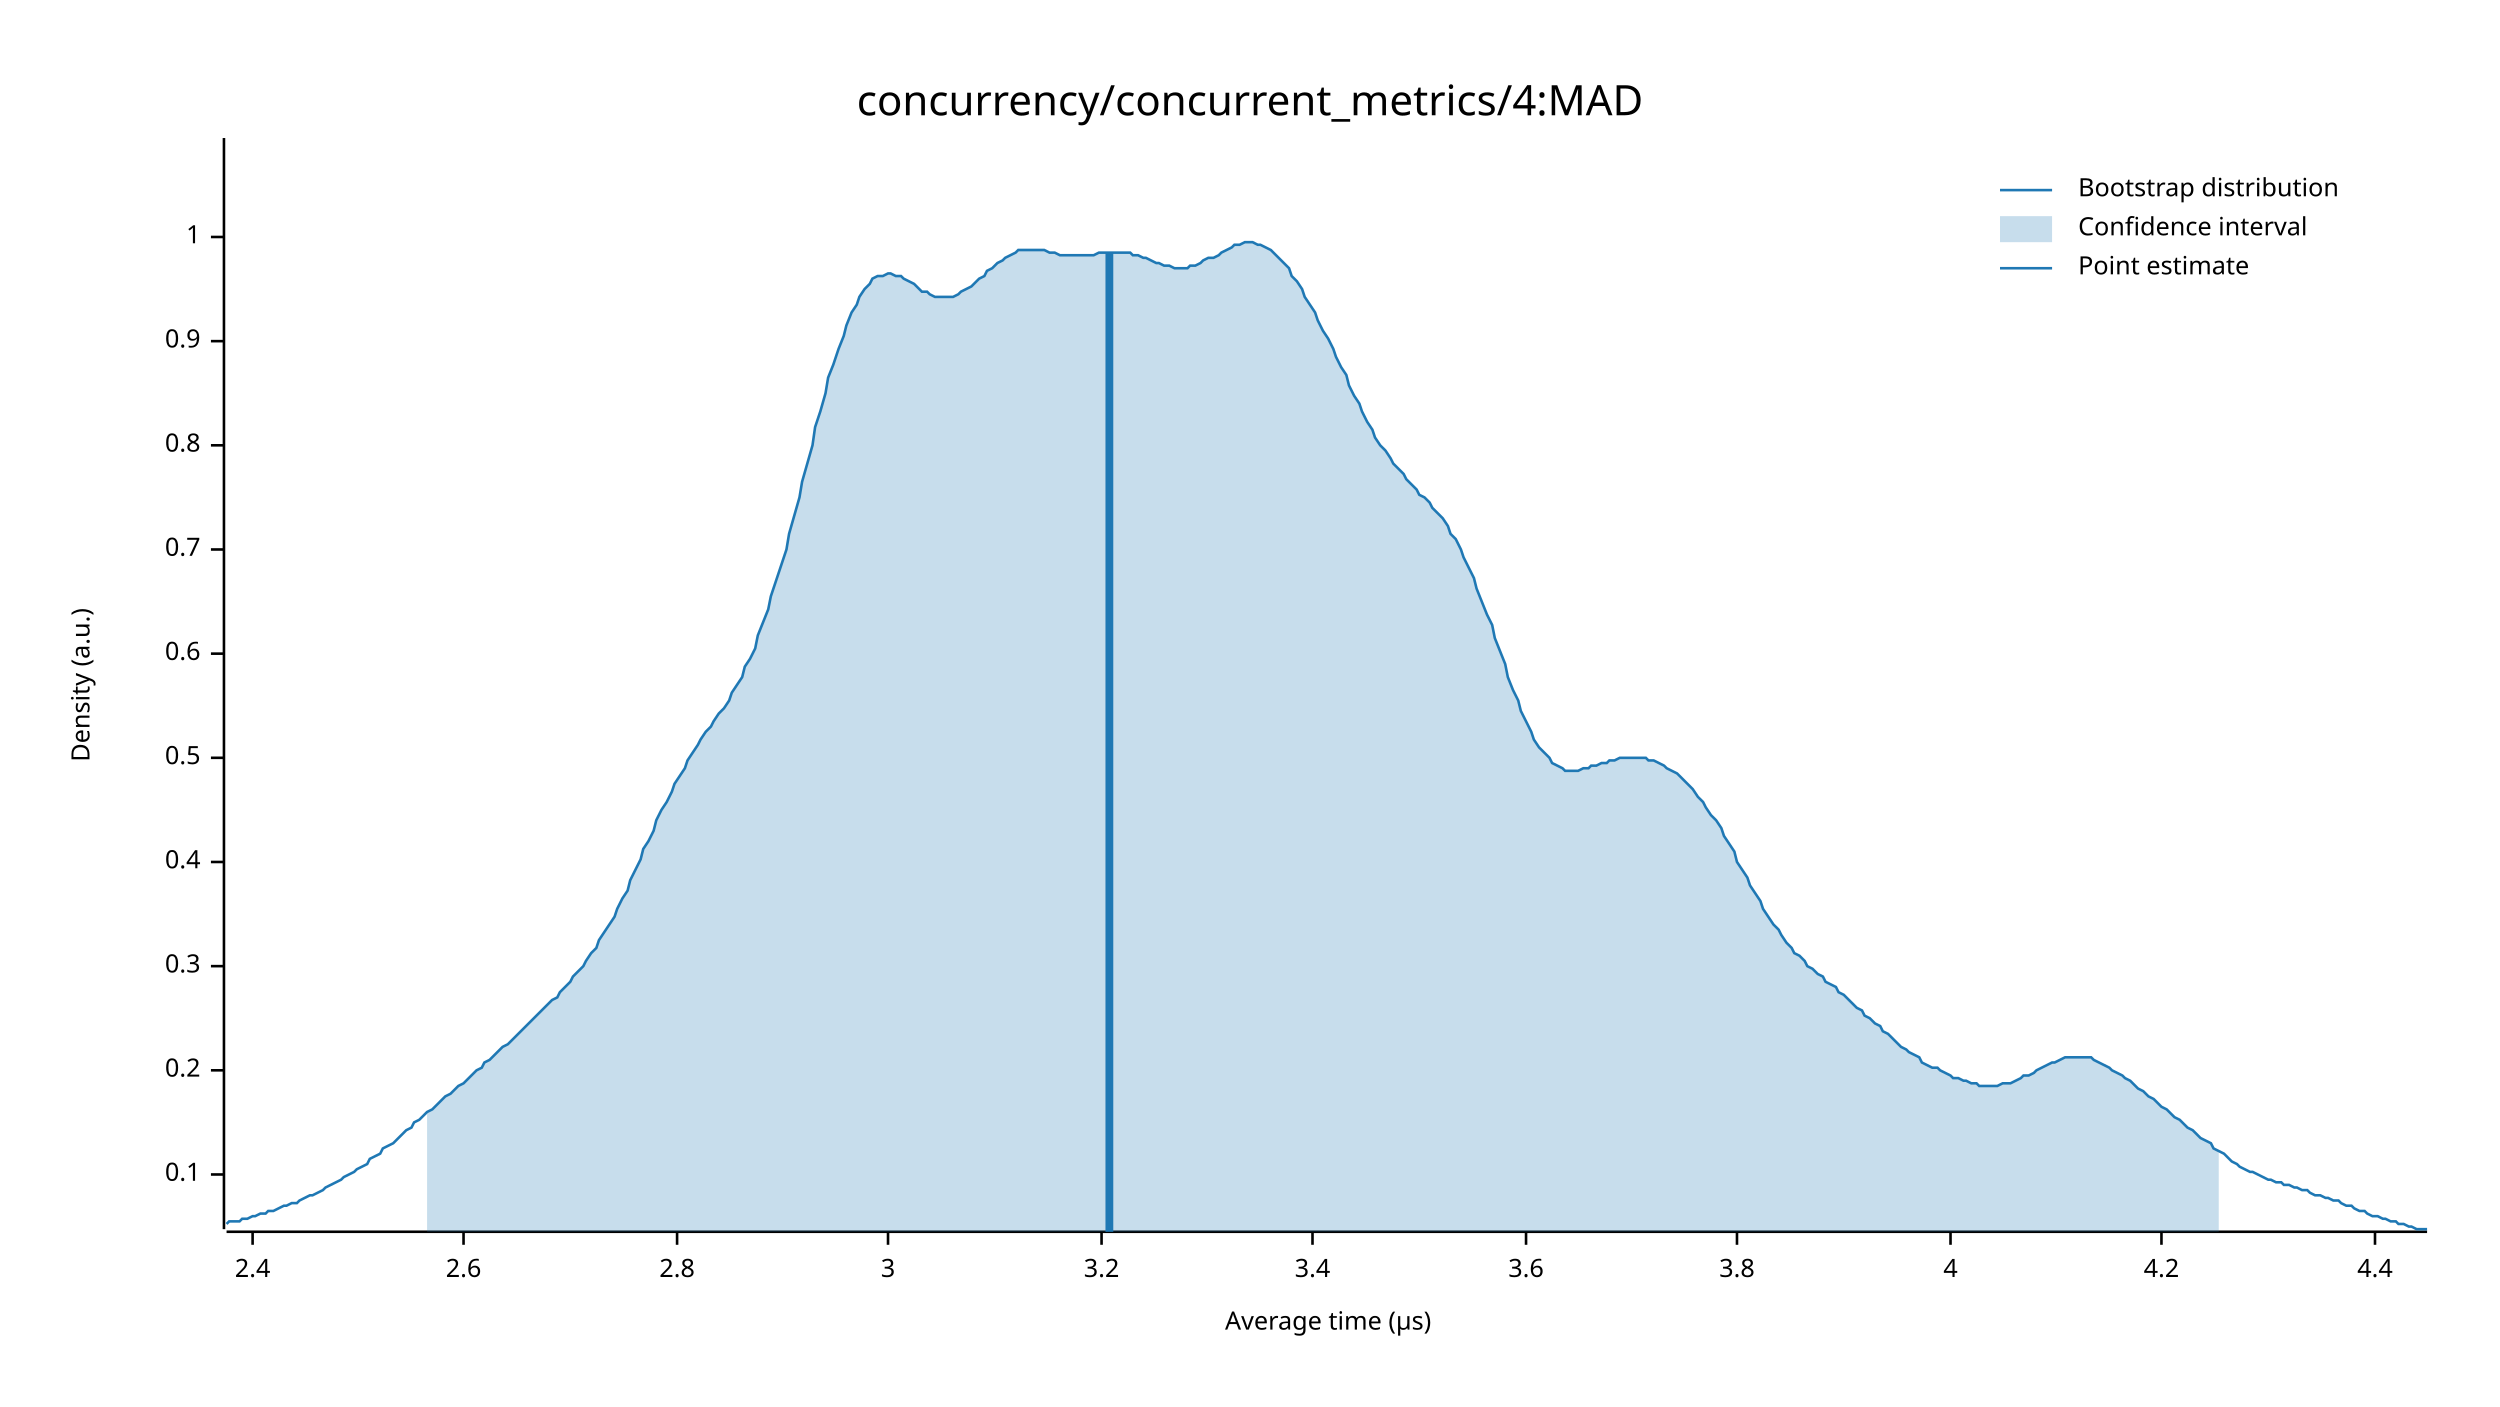
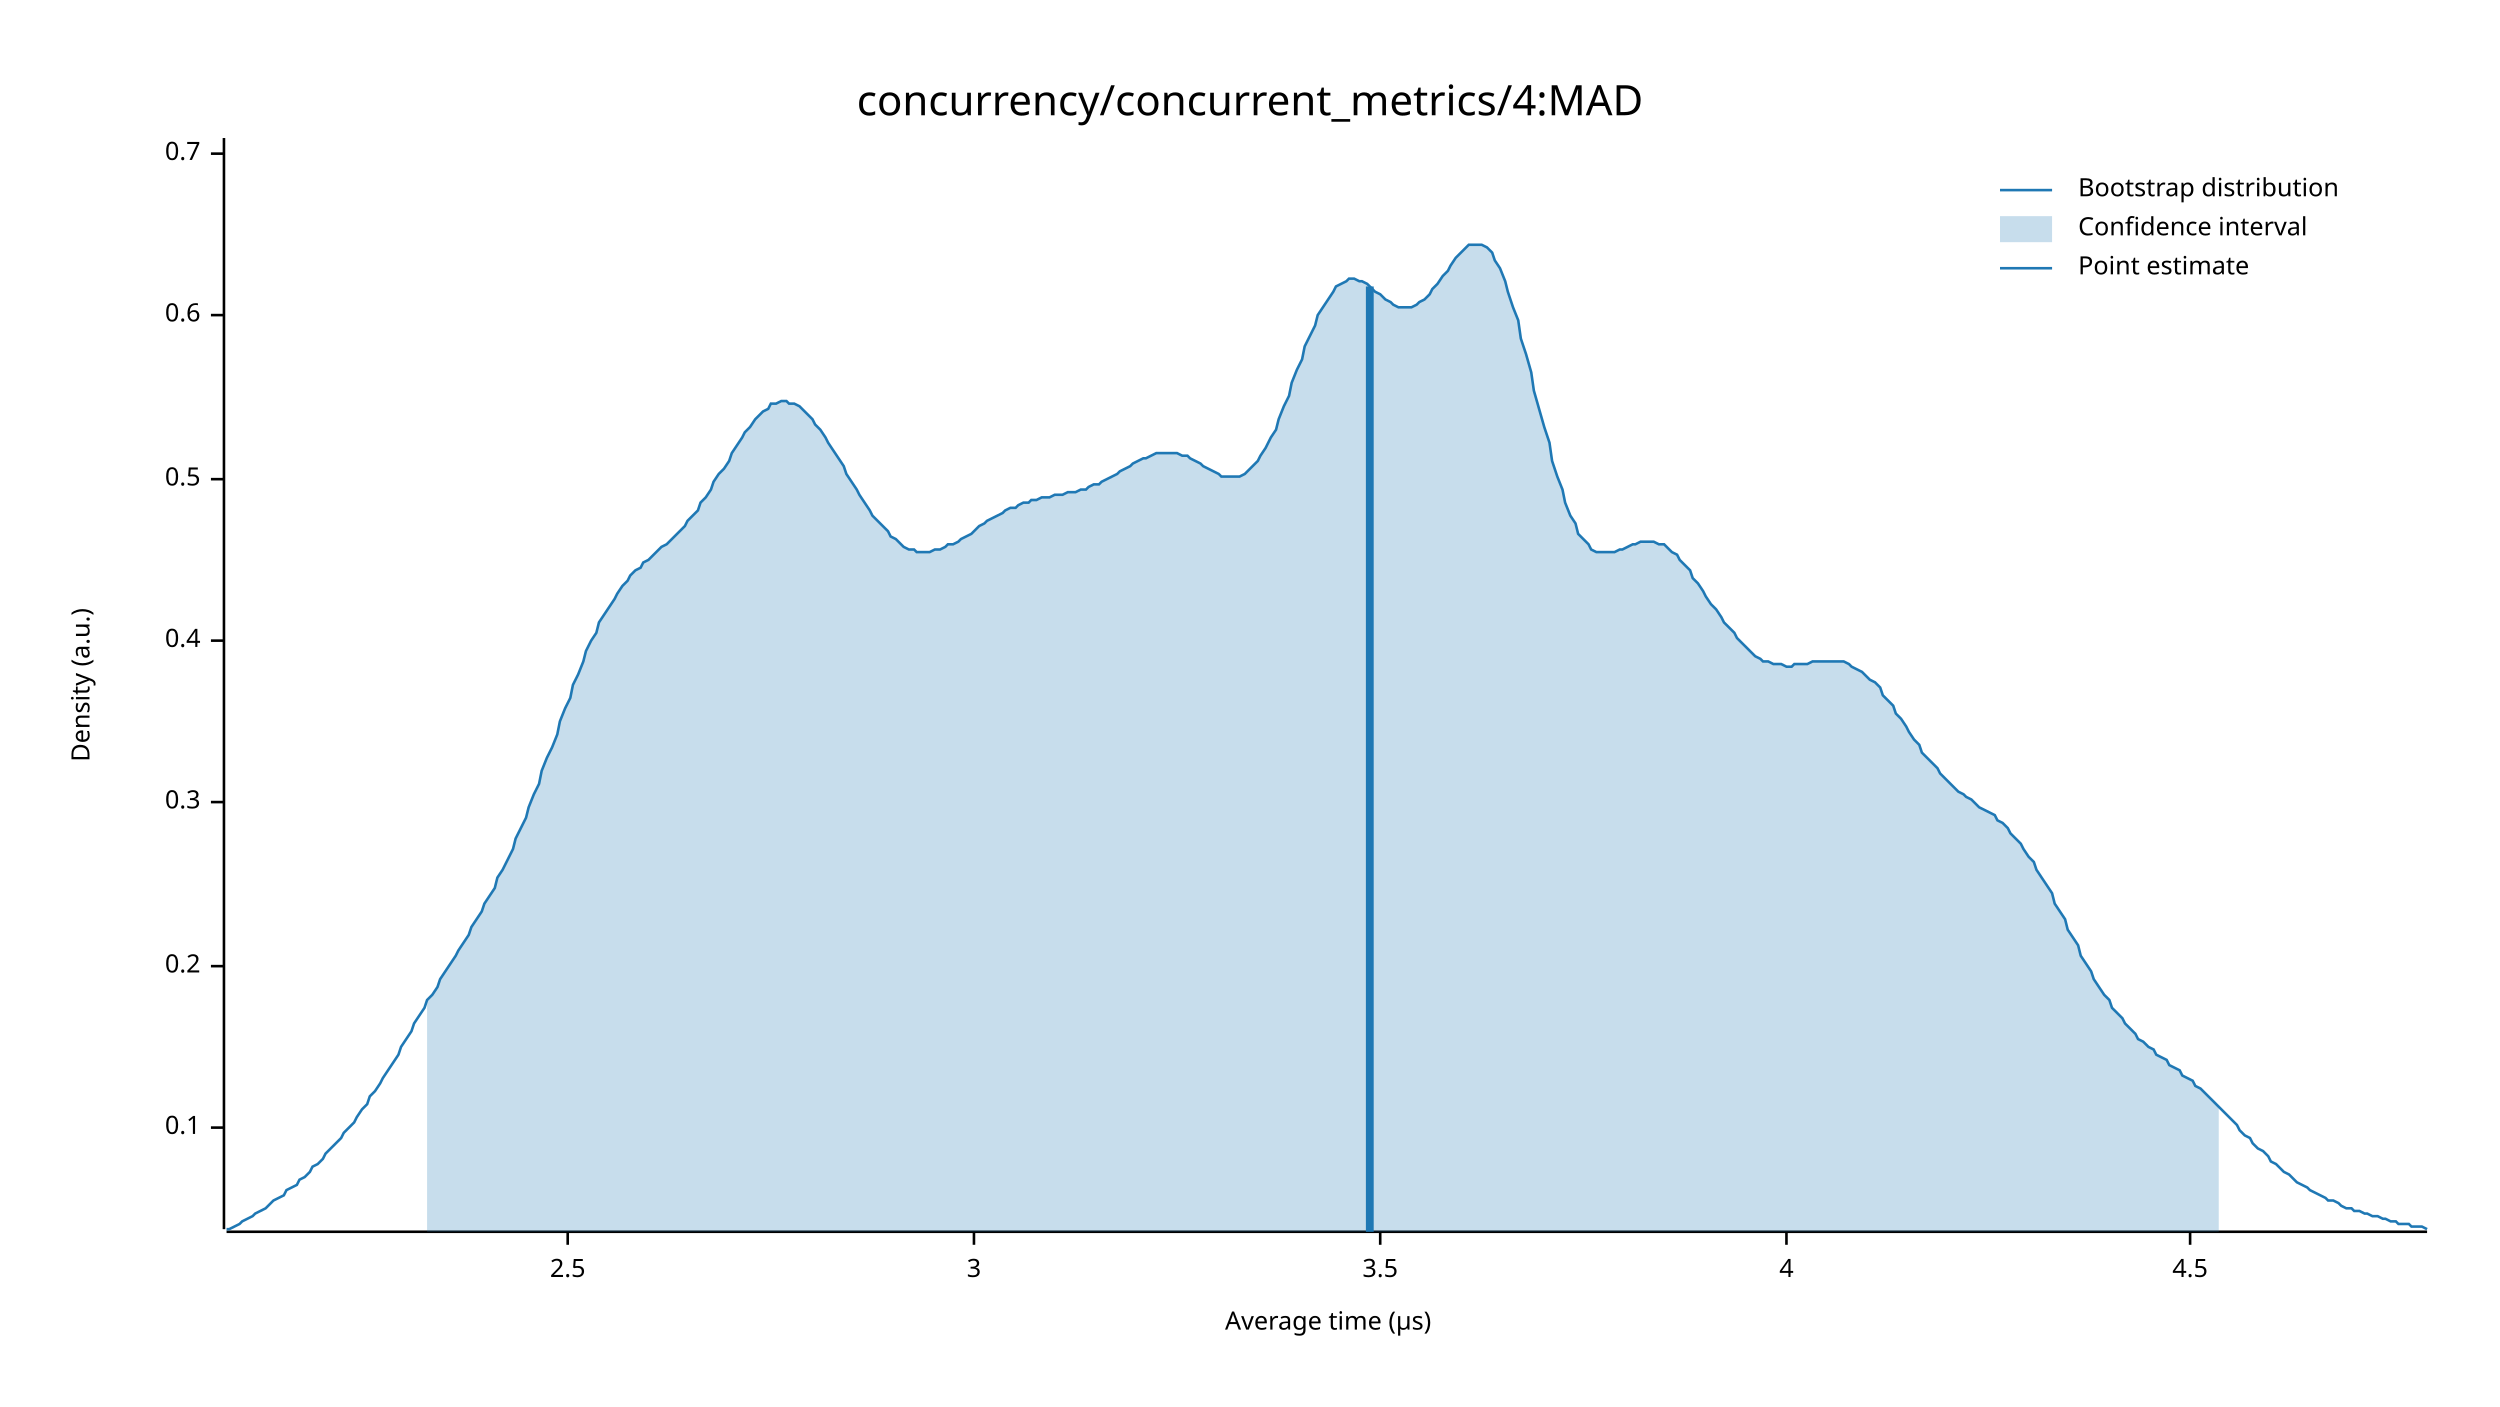
<svg xmlns="http://www.w3.org/2000/svg" width="960" height="540" viewBox="0 0 960 540">
  <text x="480" y="32" dy="0.76em" text-anchor="middle" font-family="sans-serif" font-size="16.129" opacity="1" fill="#000000">
concurrency/concurrent_metrics/4:MAD
</text>
  <text x="27" y="263" dy="0.76em" text-anchor="middle" font-family="sans-serif" font-size="9.677" opacity="1" fill="#000000" transform="rotate(270, 27, 263)">
Density (a.u.)
</text>
  <text x="510" y="513" dy="-0.5ex" text-anchor="middle" font-family="sans-serif" font-size="9.677" opacity="1" fill="#000000">
Average time (µs)
</text>
  <polyline fill="none" opacity="1" stroke="#000000" stroke-width="1" points="86,53 86,472 " />
-   <text x="77" y="451" dy="0.5ex" text-anchor="end" font-family="sans-serif" font-size="9.677" opacity="1" fill="#000000">
+   <text x="77" y="433" dy="0.5ex" text-anchor="end" font-family="sans-serif" font-size="9.677" opacity="1" fill="#000000">
0.1
</text>
-   <polyline fill="none" opacity="1" stroke="#000000" stroke-width="1" points="81,451 86,451 " />
-   <text x="77" y="411" dy="0.5ex" text-anchor="end" font-family="sans-serif" font-size="9.677" opacity="1" fill="#000000">
+   <polyline fill="none" opacity="1" stroke="#000000" stroke-width="1" points="81,433 86,433 " />
+   <text x="77" y="371" dy="0.5ex" text-anchor="end" font-family="sans-serif" font-size="9.677" opacity="1" fill="#000000">
0.2
</text>
-   <polyline fill="none" opacity="1" stroke="#000000" stroke-width="1" points="81,411 86,411 " />
-   <text x="77" y="371" dy="0.5ex" text-anchor="end" font-family="sans-serif" font-size="9.677" opacity="1" fill="#000000">
+   <polyline fill="none" opacity="1" stroke="#000000" stroke-width="1" points="81,371 86,371 " />
+   <text x="77" y="308" dy="0.5ex" text-anchor="end" font-family="sans-serif" font-size="9.677" opacity="1" fill="#000000">
0.3
</text>
-   <polyline fill="none" opacity="1" stroke="#000000" stroke-width="1" points="81,371 86,371 " />
-   <text x="77" y="331" dy="0.5ex" text-anchor="end" font-family="sans-serif" font-size="9.677" opacity="1" fill="#000000">
+   <polyline fill="none" opacity="1" stroke="#000000" stroke-width="1" points="81,308 86,308 " />
+   <text x="77" y="246" dy="0.5ex" text-anchor="end" font-family="sans-serif" font-size="9.677" opacity="1" fill="#000000">
0.4
</text>
-   <polyline fill="none" opacity="1" stroke="#000000" stroke-width="1" points="81,331 86,331 " />
-   <text x="77" y="291" dy="0.5ex" text-anchor="end" font-family="sans-serif" font-size="9.677" opacity="1" fill="#000000">
+   <polyline fill="none" opacity="1" stroke="#000000" stroke-width="1" points="81,246 86,246 " />
+   <text x="77" y="184" dy="0.5ex" text-anchor="end" font-family="sans-serif" font-size="9.677" opacity="1" fill="#000000">
0.5
</text>
-   <polyline fill="none" opacity="1" stroke="#000000" stroke-width="1" points="81,291 86,291 " />
-   <text x="77" y="251" dy="0.5ex" text-anchor="end" font-family="sans-serif" font-size="9.677" opacity="1" fill="#000000">
+   <polyline fill="none" opacity="1" stroke="#000000" stroke-width="1" points="81,184 86,184 " />
+   <text x="77" y="121" dy="0.5ex" text-anchor="end" font-family="sans-serif" font-size="9.677" opacity="1" fill="#000000">
0.6
</text>
-   <polyline fill="none" opacity="1" stroke="#000000" stroke-width="1" points="81,251 86,251 " />
-   <text x="77" y="211" dy="0.5ex" text-anchor="end" font-family="sans-serif" font-size="9.677" opacity="1" fill="#000000">
+   <polyline fill="none" opacity="1" stroke="#000000" stroke-width="1" points="81,121 86,121 " />
+   <text x="77" y="59" dy="0.5ex" text-anchor="end" font-family="sans-serif" font-size="9.677" opacity="1" fill="#000000">
0.7
</text>
-   <polyline fill="none" opacity="1" stroke="#000000" stroke-width="1" points="81,211 86,211 " />
-   <text x="77" y="171" dy="0.5ex" text-anchor="end" font-family="sans-serif" font-size="9.677" opacity="1" fill="#000000">
- 0.8
+   <polyline fill="none" opacity="1" stroke="#000000" stroke-width="1" points="81,59 86,59 " />
+   <polyline fill="none" opacity="1" stroke="#000000" stroke-width="1" points="87,473 932,473 " />
+   <text x="218" y="483" dy="0.76em" text-anchor="middle" font-family="sans-serif" font-size="9.677" opacity="1" fill="#000000">
+ 2.5
</text>
-   <polyline fill="none" opacity="1" stroke="#000000" stroke-width="1" points="81,171 86,171 " />
-   <text x="77" y="131" dy="0.5ex" text-anchor="end" font-family="sans-serif" font-size="9.677" opacity="1" fill="#000000">
- 0.9
- </text>
-   <polyline fill="none" opacity="1" stroke="#000000" stroke-width="1" points="81,131 86,131 " />
-   <text x="77" y="91" dy="0.5ex" text-anchor="end" font-family="sans-serif" font-size="9.677" opacity="1" fill="#000000">
- 1
- </text>
-   <polyline fill="none" opacity="1" stroke="#000000" stroke-width="1" points="81,91 86,91 " />
-   <polyline fill="none" opacity="1" stroke="#000000" stroke-width="1" points="87,473 932,473 " />
-   <text x="97" y="483" dy="0.76em" text-anchor="middle" font-family="sans-serif" font-size="9.677" opacity="1" fill="#000000">
- 2.4
- </text>
-   <polyline fill="none" opacity="1" stroke="#000000" stroke-width="1" points="97,473 97,478 " />
-   <text x="178" y="483" dy="0.76em" text-anchor="middle" font-family="sans-serif" font-size="9.677" opacity="1" fill="#000000">
- 2.6
- </text>
-   <polyline fill="none" opacity="1" stroke="#000000" stroke-width="1" points="178,473 178,478 " />
-   <text x="260" y="483" dy="0.76em" text-anchor="middle" font-family="sans-serif" font-size="9.677" opacity="1" fill="#000000">
- 2.8
- </text>
-   <polyline fill="none" opacity="1" stroke="#000000" stroke-width="1" points="260,473 260,478 " />
-   <text x="341" y="483" dy="0.76em" text-anchor="middle" font-family="sans-serif" font-size="9.677" opacity="1" fill="#000000">
+   <polyline fill="none" opacity="1" stroke="#000000" stroke-width="1" points="218,473 218,478 " />
+   <text x="374" y="483" dy="0.76em" text-anchor="middle" font-family="sans-serif" font-size="9.677" opacity="1" fill="#000000">
3
</text>
-   <polyline fill="none" opacity="1" stroke="#000000" stroke-width="1" points="341,473 341,478 " />
-   <text x="423" y="483" dy="0.76em" text-anchor="middle" font-family="sans-serif" font-size="9.677" opacity="1" fill="#000000">
- 3.2
+   <polyline fill="none" opacity="1" stroke="#000000" stroke-width="1" points="374,473 374,478 " />
+   <text x="530" y="483" dy="0.76em" text-anchor="middle" font-family="sans-serif" font-size="9.677" opacity="1" fill="#000000">
+ 3.5
</text>
-   <polyline fill="none" opacity="1" stroke="#000000" stroke-width="1" points="423,473 423,478 " />
-   <text x="504" y="483" dy="0.76em" text-anchor="middle" font-family="sans-serif" font-size="9.677" opacity="1" fill="#000000">
- 3.4
- </text>
-   <polyline fill="none" opacity="1" stroke="#000000" stroke-width="1" points="504,473 504,478 " />
-   <text x="586" y="483" dy="0.76em" text-anchor="middle" font-family="sans-serif" font-size="9.677" opacity="1" fill="#000000">
- 3.6
- </text>
-   <polyline fill="none" opacity="1" stroke="#000000" stroke-width="1" points="586,473 586,478 " />
-   <text x="667" y="483" dy="0.76em" text-anchor="middle" font-family="sans-serif" font-size="9.677" opacity="1" fill="#000000">
- 3.8
- </text>
-   <polyline fill="none" opacity="1" stroke="#000000" stroke-width="1" points="667,473 667,478 " />
-   <text x="749" y="483" dy="0.76em" text-anchor="middle" font-family="sans-serif" font-size="9.677" opacity="1" fill="#000000">
+   <polyline fill="none" opacity="1" stroke="#000000" stroke-width="1" points="530,473 530,478 " />
+   <text x="686" y="483" dy="0.76em" text-anchor="middle" font-family="sans-serif" font-size="9.677" opacity="1" fill="#000000">
4
</text>
-   <polyline fill="none" opacity="1" stroke="#000000" stroke-width="1" points="749,473 749,478 " />
-   <text x="830" y="483" dy="0.76em" text-anchor="middle" font-family="sans-serif" font-size="9.677" opacity="1" fill="#000000">
- 4.2
+   <polyline fill="none" opacity="1" stroke="#000000" stroke-width="1" points="686,473 686,478 " />
+   <text x="841" y="483" dy="0.76em" text-anchor="middle" font-family="sans-serif" font-size="9.677" opacity="1" fill="#000000">
+ 4.5
</text>
-   <polyline fill="none" opacity="1" stroke="#000000" stroke-width="1" points="830,473 830,478 " />
-   <text x="912" y="483" dy="0.76em" text-anchor="middle" font-family="sans-serif" font-size="9.677" opacity="1" fill="#000000">
- 4.4
- </text>
-   <polyline fill="none" opacity="1" stroke="#000000" stroke-width="1" points="912,473 912,478 " />
-   <polyline fill="none" opacity="1" stroke="#1F78B4" stroke-width="1" points="87,470 88,469 90,469 92,469 93,468 95,468 97,467 98,467 100,466 102,466 103,465 105,465 107,464 109,463 110,463 112,462 114,462 115,461 117,460 119,459 120,459 122,458 124,457 125,456 127,455 129,454 131,453 132,452 134,451 136,450 137,449 139,448 141,447 142,445 144,444 146,443 147,441 149,440 151,439 153,437 154,436 156,434 158,433 159,431 161,430 163,428 164,427 166,426 168,424 169,423 171,421 173,420 175,418 176,417 178,416 180,414 181,413 183,411 185,410 186,408 188,407 190,405 191,404 193,402 195,401 197,399 198,398 200,396 202,394 203,393 205,391 207,389 208,388 210,386 212,384 214,383 215,381 217,379 219,377 220,375 222,373 224,371 225,369 227,366 229,364 230,361 232,358 234,355 236,352 237,349 239,345 241,342 242,338 244,334 246,330 247,326 249,323 251,319 252,315 254,311 256,308 258,304 259,301 261,298 263,295 264,292 266,289 268,286 269,284 271,281 273,279 274,277 276,274 278,272 280,269 281,266 283,263 285,260 286,256 288,253 290,249 291,244 293,239 295,234 296,229 298,223 300,217 302,211 303,205 305,198 307,191 308,185 310,178 312,171 313,164 315,158 317,151 318,145 320,140 322,134 324,129 325,125 327,120 329,117 330,114 332,111 334,109 335,107 337,106 339,106 341,105 342,105 344,106 346,106 347,107 349,108 351,109 352,110 354,112 356,112 357,113 359,114 361,114 363,114 364,114 366,114 368,113 369,112 371,111 373,110 374,109 376,107 378,106 379,104 381,103 383,101 385,100 386,99 388,98 390,97 391,96 393,96 395,96 396,96 398,96 400,96 401,96 403,97 405,97 407,98 408,98 410,98 412,98 413,98 415,98 417,98 418,98 420,98 422,97 423,97 425,97 427,97 429,97 430,97 432,97 434,97 435,98 437,98 439,99 440,99 442,100 444,101 445,101 447,102 449,102 451,103 452,103 454,103 456,103 457,102 459,102 461,101 462,100 464,99 466,99 468,98 469,97 471,96 473,95 474,94 476,94 478,93 479,93 481,93 483,94 484,94 486,95 488,96 490,98 491,99 493,101 495,103 496,106 498,108 500,111 501,114 503,117 505,120 506,123 508,127 510,130 512,134 513,137 515,141 517,144 518,148 520,152 522,155 523,158 525,162 527,165 528,168 530,171 532,173 534,176 535,178 537,180 539,182 540,184 542,186 544,188 545,190 547,191 549,193 550,195 552,197 554,199 556,202 557,205 559,207 561,211 562,214 564,218 566,222 567,226 569,231 571,236 573,240 574,245 576,250 578,255 579,260 581,265 583,269 584,273 586,277 588,281 589,284 591,287 593,289 595,291 596,293 598,294 600,295 601,296 603,296 605,296 606,296 608,295 610,295 611,294 613,294 615,293 617,293 618,292 620,292 622,291 623,291 625,291 627,291 628,291 630,291 632,291 633,292 635,292 637,293 639,294 640,295 642,296 644,297 645,298 647,300 649,302 650,303 652,306 654,308 655,310 657,313 659,315 661,318 662,321 664,324 666,327 667,331 669,334 671,337 672,340 674,343 676,346 677,349 679,352 681,355 683,357 684,359 686,362 688,364 689,366 691,367 693,369 694,371 696,372 698,374 700,375 701,377 703,378 705,379 706,381 708,382 710,384 711,385 713,387 715,388 716,390 718,391 720,393 722,394 723,396 725,397 727,399 728,400 730,402 732,403 733,404 735,405 737,406 738,408 740,409 742,410 744,410 745,411 747,412 749,413 750,414 752,414 754,415 755,415 757,416 759,416 760,417 762,417 764,417 766,417 767,417 769,416 771,416 772,416 774,415 776,414 777,413 779,413 781,412 782,411 784,410 786,409 788,408 789,408 791,407 793,406 794,406 796,406 798,406 799,406 801,406 803,406 804,407 806,408 808,409 810,410 811,411 813,412 815,413 816,414 818,415 820,417 821,418 823,419 825,421 827,422 828,423 830,425 832,426 833,427 835,429 837,430 838,431 840,433 842,434 843,435 845,437 847,438 849,439 850,441 852,442 854,443 855,444 857,446 859,447 860,448 862,449 864,450 865,450 867,451 869,452 871,453 872,453 874,454 876,454 877,455 879,455 881,456 882,456 884,457 886,457 887,458 889,459 891,459 893,460 894,460 896,461 898,461 899,462 901,463 903,463 904,464 906,465 908,465 909,466 911,467 913,467 915,468 916,468 918,469 920,469 921,470 923,470 925,471 926,471 928,472 930,472 932,472 " />
-   <polygon opacity="0.25" fill="#1F78B4" points="164,427 166,426 168,424 169,423 171,421 173,420 175,418 176,417 178,416 180,414 181,413 183,411 185,410 186,408 188,407 190,405 191,404 193,402 195,401 197,399 198,398 200,396 202,394 203,393 205,391 207,389 208,388 210,386 212,384 214,383 215,381 217,379 219,377 220,375 222,373 224,371 225,369 227,366 229,364 230,361 232,358 234,355 236,352 237,349 239,345 241,342 242,338 244,334 246,330 247,326 249,323 251,319 252,315 254,311 256,308 258,304 259,301 261,298 263,295 264,292 266,289 268,286 269,284 271,281 273,279 274,277 276,274 278,272 280,269 281,266 283,263 285,260 286,256 288,253 290,249 291,244 293,239 295,234 296,229 298,223 300,217 302,211 303,205 305,198 307,191 308,185 310,178 312,171 313,164 315,158 317,151 318,145 320,140 322,134 324,129 325,125 327,120 329,117 330,114 332,111 334,109 335,107 337,106 339,106 341,105 342,105 344,106 346,106 347,107 349,108 351,109 352,110 354,112 356,112 357,113 359,114 361,114 363,114 364,114 366,114 368,113 369,112 371,111 373,110 374,109 376,107 378,106 379,104 381,103 383,101 385,100 386,99 388,98 390,97 391,96 393,96 395,96 396,96 398,96 400,96 401,96 403,97 405,97 407,98 408,98 410,98 412,98 413,98 415,98 417,98 418,98 420,98 422,97 423,97 425,97 427,97 429,97 430,97 432,97 434,97 435,98 437,98 439,99 440,99 442,100 444,101 445,101 447,102 449,102 451,103 452,103 454,103 456,103 457,102 459,102 461,101 462,100 464,99 466,99 468,98 469,97 471,96 473,95 474,94 476,94 478,93 479,93 481,93 483,94 484,94 486,95 488,96 490,98 491,99 493,101 495,103 496,106 498,108 500,111 501,114 503,117 505,120 506,123 508,127 510,130 512,134 513,137 515,141 517,144 518,148 520,152 522,155 523,158 525,162 527,165 528,168 530,171 532,173 534,176 535,178 537,180 539,182 540,184 542,186 544,188 545,190 547,191 549,193 550,195 552,197 554,199 556,202 557,205 559,207 561,211 562,214 564,218 566,222 567,226 569,231 571,236 573,240 574,245 576,250 578,255 579,260 581,265 583,269 584,273 586,277 588,281 589,284 591,287 593,289 595,291 596,293 598,294 600,295 601,296 603,296 605,296 606,296 608,295 610,295 611,294 613,294 615,293 617,293 618,292 620,292 622,291 623,291 625,291 627,291 628,291 630,291 632,291 633,292 635,292 637,293 639,294 640,295 642,296 644,297 645,298 647,300 649,302 650,303 652,306 654,308 655,310 657,313 659,315 661,318 662,321 664,324 666,327 667,331 669,334 671,337 672,340 674,343 676,346 677,349 679,352 681,355 683,357 684,359 686,362 688,364 689,366 691,367 693,369 694,371 696,372 698,374 700,375 701,377 703,378 705,379 706,381 708,382 710,384 711,385 713,387 715,388 716,390 718,391 720,393 722,394 723,396 725,397 727,399 728,400 730,402 732,403 733,404 735,405 737,406 738,408 740,409 742,410 744,410 745,411 747,412 749,413 750,414 752,414 754,415 755,415 757,416 759,416 760,417 762,417 764,417 766,417 767,417 769,416 771,416 772,416 774,415 776,414 777,413 779,413 781,412 782,411 784,410 786,409 788,408 789,408 791,407 793,406 794,406 796,406 798,406 799,406 801,406 803,406 804,407 806,408 808,409 810,410 811,411 813,412 815,413 816,414 818,415 820,417 821,418 823,419 825,421 827,422 828,423 830,425 832,426 833,427 835,429 837,430 838,431 840,433 842,434 843,435 845,437 847,438 849,439 850,441 852,442 852,473 164,473 " />
-   <polyline fill="none" opacity="1" stroke="#1F78B4" stroke-width="3" points="426,473 426,97 " />
+   <polyline fill="none" opacity="1" stroke="#000000" stroke-width="1" points="841,473 841,478 " />
+   <polyline fill="none" opacity="1" stroke="#1F78B4" stroke-width="1" points="87,472 88,472 90,471 92,470 93,469 95,468 97,467 98,466 100,465 102,464 103,463 105,461 107,460 109,459 110,457 112,456 114,455 115,453 117,452 119,450 120,448 122,447 124,445 125,443 127,441 129,439 131,437 132,435 134,433 136,431 137,429 139,426 141,424 142,421 144,419 146,416 147,414 149,411 151,408 153,405 154,402 156,399 158,396 159,393 161,390 163,387 164,384 166,382 168,379 169,376 171,373 173,370 175,367 176,365 178,362 180,359 181,356 183,353 185,350 186,347 188,344 190,341 191,337 193,334 195,330 197,326 198,322 200,318 202,314 203,310 205,305 207,301 208,296 210,291 212,287 214,282 215,277 217,272 219,268 220,263 222,259 224,254 225,250 227,246 229,243 230,239 232,236 234,233 236,230 237,228 239,225 241,223 242,221 244,219 246,218 247,216 249,215 251,213 252,212 254,210 256,209 258,207 259,206 261,204 263,202 264,200 266,198 268,196 269,193 271,191 273,188 274,185 276,182 278,180 280,177 281,174 283,171 285,168 286,166 288,164 290,161 291,160 293,158 295,157 296,155 298,155 300,154 302,154 303,155 305,155 307,156 308,157 310,159 312,161 313,163 315,165 317,168 318,170 320,173 322,176 324,179 325,182 327,185 329,188 330,190 332,193 334,196 335,198 337,200 339,202 341,204 342,206 344,207 346,209 347,210 349,211 351,211 352,212 354,212 356,212 357,212 359,211 361,211 363,210 364,209 366,209 368,208 369,207 371,206 373,205 374,204 376,202 378,201 379,200 381,199 383,198 385,197 386,196 388,195 390,195 391,194 393,193 395,193 396,192 398,192 400,191 401,191 403,191 405,190 407,190 408,190 410,189 412,189 413,189 415,188 417,188 418,187 420,186 422,186 423,185 425,184 427,183 429,182 430,181 432,180 434,179 435,178 437,177 439,176 440,176 442,175 444,174 445,174 447,174 449,174 451,174 452,174 454,175 456,175 457,176 459,177 461,178 462,179 464,180 466,181 468,182 469,183 471,183 473,183 474,183 476,183 478,182 479,181 481,179 483,177 484,175 486,172 488,168 490,165 491,161 493,156 495,152 496,147 498,142 500,138 501,133 503,129 505,125 506,121 508,118 510,115 512,112 513,110 515,109 517,108 518,107 520,107 522,108 523,108 525,109 527,111 528,112 530,113 532,115 534,116 535,117 537,118 539,118 540,118 542,118 544,117 545,116 547,115 549,113 550,111 552,109 554,106 556,104 557,102 559,99 561,97 562,96 564,94 566,94 567,94 569,94 571,95 573,97 574,100 576,103 578,108 579,112 581,118 583,123 584,130 586,136 588,143 589,150 591,157 593,164 595,170 596,177 598,183 600,188 601,193 603,198 605,201 606,205 608,207 610,209 611,211 613,212 615,212 617,212 618,212 620,212 622,211 623,211 625,210 627,209 628,209 630,208 632,208 633,208 635,208 637,209 639,209 640,210 642,212 644,213 645,215 647,217 649,219 650,222 652,224 654,227 655,229 657,232 659,234 661,237 662,239 664,241 666,243 667,245 669,247 671,249 672,250 674,252 676,253 677,254 679,254 681,255 683,255 684,255 686,256 688,256 689,255 691,255 693,255 694,255 696,254 698,254 700,254 701,254 703,254 705,254 706,254 708,254 710,255 711,256 713,257 715,258 716,259 718,261 720,262 722,264 723,267 725,269 727,271 728,274 730,276 732,279 733,281 735,284 737,286 738,289 740,291 742,293 744,295 745,297 747,299 749,301 750,302 752,304 754,305 755,306 757,307 759,309 760,310 762,311 764,312 766,313 767,315 769,316 771,318 772,320 774,322 776,324 777,326 779,329 781,331 782,334 784,337 786,340 788,343 789,347 791,350 793,353 794,357 796,360 798,363 799,367 801,370 803,373 804,376 806,379 808,382 810,384 811,387 813,389 815,391 816,393 818,395 820,397 821,399 823,400 825,402 827,403 828,405 830,406 832,407 833,409 835,410 837,411 838,413 840,414 842,415 843,417 845,418 847,420 849,422 850,423 852,425 854,427 855,428 857,430 859,432 860,434 862,436 864,437 865,439 867,441 869,442 871,444 872,446 874,447 876,449 877,450 879,451 881,453 882,454 884,455 886,456 887,457 889,458 891,459 893,460 894,461 896,461 898,462 899,463 901,464 903,464 904,465 906,465 908,466 909,466 911,467 913,467 915,468 916,468 918,469 920,469 921,470 923,470 925,470 926,471 928,471 930,471 932,472 " />
+   <polygon opacity="0.25" fill="#1F78B4" points="164,384 166,382 168,379 169,376 171,373 173,370 175,367 176,365 178,362 180,359 181,356 183,353 185,350 186,347 188,344 190,341 191,337 193,334 195,330 197,326 198,322 200,318 202,314 203,310 205,305 207,301 208,296 210,291 212,287 214,282 215,277 217,272 219,268 220,263 222,259 224,254 225,250 227,246 229,243 230,239 232,236 234,233 236,230 237,228 239,225 241,223 242,221 244,219 246,218 247,216 249,215 251,213 252,212 254,210 256,209 258,207 259,206 261,204 263,202 264,200 266,198 268,196 269,193 271,191 273,188 274,185 276,182 278,180 280,177 281,174 283,171 285,168 286,166 288,164 290,161 291,160 293,158 295,157 296,155 298,155 300,154 302,154 303,155 305,155 307,156 308,157 310,159 312,161 313,163 315,165 317,168 318,170 320,173 322,176 324,179 325,182 327,185 329,188 330,190 332,193 334,196 335,198 337,200 339,202 341,204 342,206 344,207 346,209 347,210 349,211 351,211 352,212 354,212 356,212 357,212 359,211 361,211 363,210 364,209 366,209 368,208 369,207 371,206 373,205 374,204 376,202 378,201 379,200 381,199 383,198 385,197 386,196 388,195 390,195 391,194 393,193 395,193 396,192 398,192 400,191 401,191 403,191 405,190 407,190 408,190 410,189 412,189 413,189 415,188 417,188 418,187 420,186 422,186 423,185 425,184 427,183 429,182 430,181 432,180 434,179 435,178 437,177 439,176 440,176 442,175 444,174 445,174 447,174 449,174 451,174 452,174 454,175 456,175 457,176 459,177 461,178 462,179 464,180 466,181 468,182 469,183 471,183 473,183 474,183 476,183 478,182 479,181 481,179 483,177 484,175 486,172 488,168 490,165 491,161 493,156 495,152 496,147 498,142 500,138 501,133 503,129 505,125 506,121 508,118 510,115 512,112 513,110 515,109 517,108 518,107 520,107 522,108 523,108 525,109 527,111 528,112 530,113 532,115 534,116 535,117 537,118 539,118 540,118 542,118 544,117 545,116 547,115 549,113 550,111 552,109 554,106 556,104 557,102 559,99 561,97 562,96 564,94 566,94 567,94 569,94 571,95 573,97 574,100 576,103 578,108 579,112 581,118 583,123 584,130 586,136 588,143 589,150 591,157 593,164 595,170 596,177 598,183 600,188 601,193 603,198 605,201 606,205 608,207 610,209 611,211 613,212 615,212 617,212 618,212 620,212 622,211 623,211 625,210 627,209 628,209 630,208 632,208 633,208 635,208 637,209 639,209 640,210 642,212 644,213 645,215 647,217 649,219 650,222 652,224 654,227 655,229 657,232 659,234 661,237 662,239 664,241 666,243 667,245 669,247 671,249 672,250 674,252 676,253 677,254 679,254 681,255 683,255 684,255 686,256 688,256 689,255 691,255 693,255 694,255 696,254 698,254 700,254 701,254 703,254 705,254 706,254 708,254 710,255 711,256 713,257 715,258 716,259 718,261 720,262 722,264 723,267 725,269 727,271 728,274 730,276 732,279 733,281 735,284 737,286 738,289 740,291 742,293 744,295 745,297 747,299 749,301 750,302 752,304 754,305 755,306 757,307 759,309 760,310 762,311 764,312 766,313 767,315 769,316 771,318 772,320 774,322 776,324 777,326 779,329 781,331 782,334 784,337 786,340 788,343 789,347 791,350 793,353 794,357 796,360 798,363 799,367 801,370 803,373 804,376 806,379 808,382 810,384 811,387 813,389 815,391 816,393 818,395 820,397 821,399 823,400 825,402 827,403 828,405 830,406 832,407 833,409 835,410 837,411 838,413 840,414 842,415 843,417 845,418 847,420 849,422 850,423 852,425 852,473 164,473 " />
+   <polyline fill="none" opacity="1" stroke="#1F78B4" stroke-width="3" points="526,473 526,110 " />
  <text x="798" y="68" dy="0.76em" text-anchor="start" font-family="sans-serif" font-size="9.677" opacity="1" fill="#000000">
Bootstrap distribution
</text>
  <text x="798" y="83" dy="0.76em" text-anchor="start" font-family="sans-serif" font-size="9.677" opacity="1" fill="#000000">
Confidence interval
</text>
  <text x="798" y="98" dy="0.76em" text-anchor="start" font-family="sans-serif" font-size="9.677" opacity="1" fill="#000000">
Point estimate
</text>
  <polyline fill="none" opacity="1" stroke="#1F78B4" stroke-width="1" points="768,73 788,73 " />
  <rect x="768" y="83" width="20" height="10" opacity="0.25" fill="#1F78B4" stroke="none" />
  <polyline fill="none" opacity="1" stroke="#1F78B4" stroke-width="1" points="768,103 788,103 " />
</svg>
